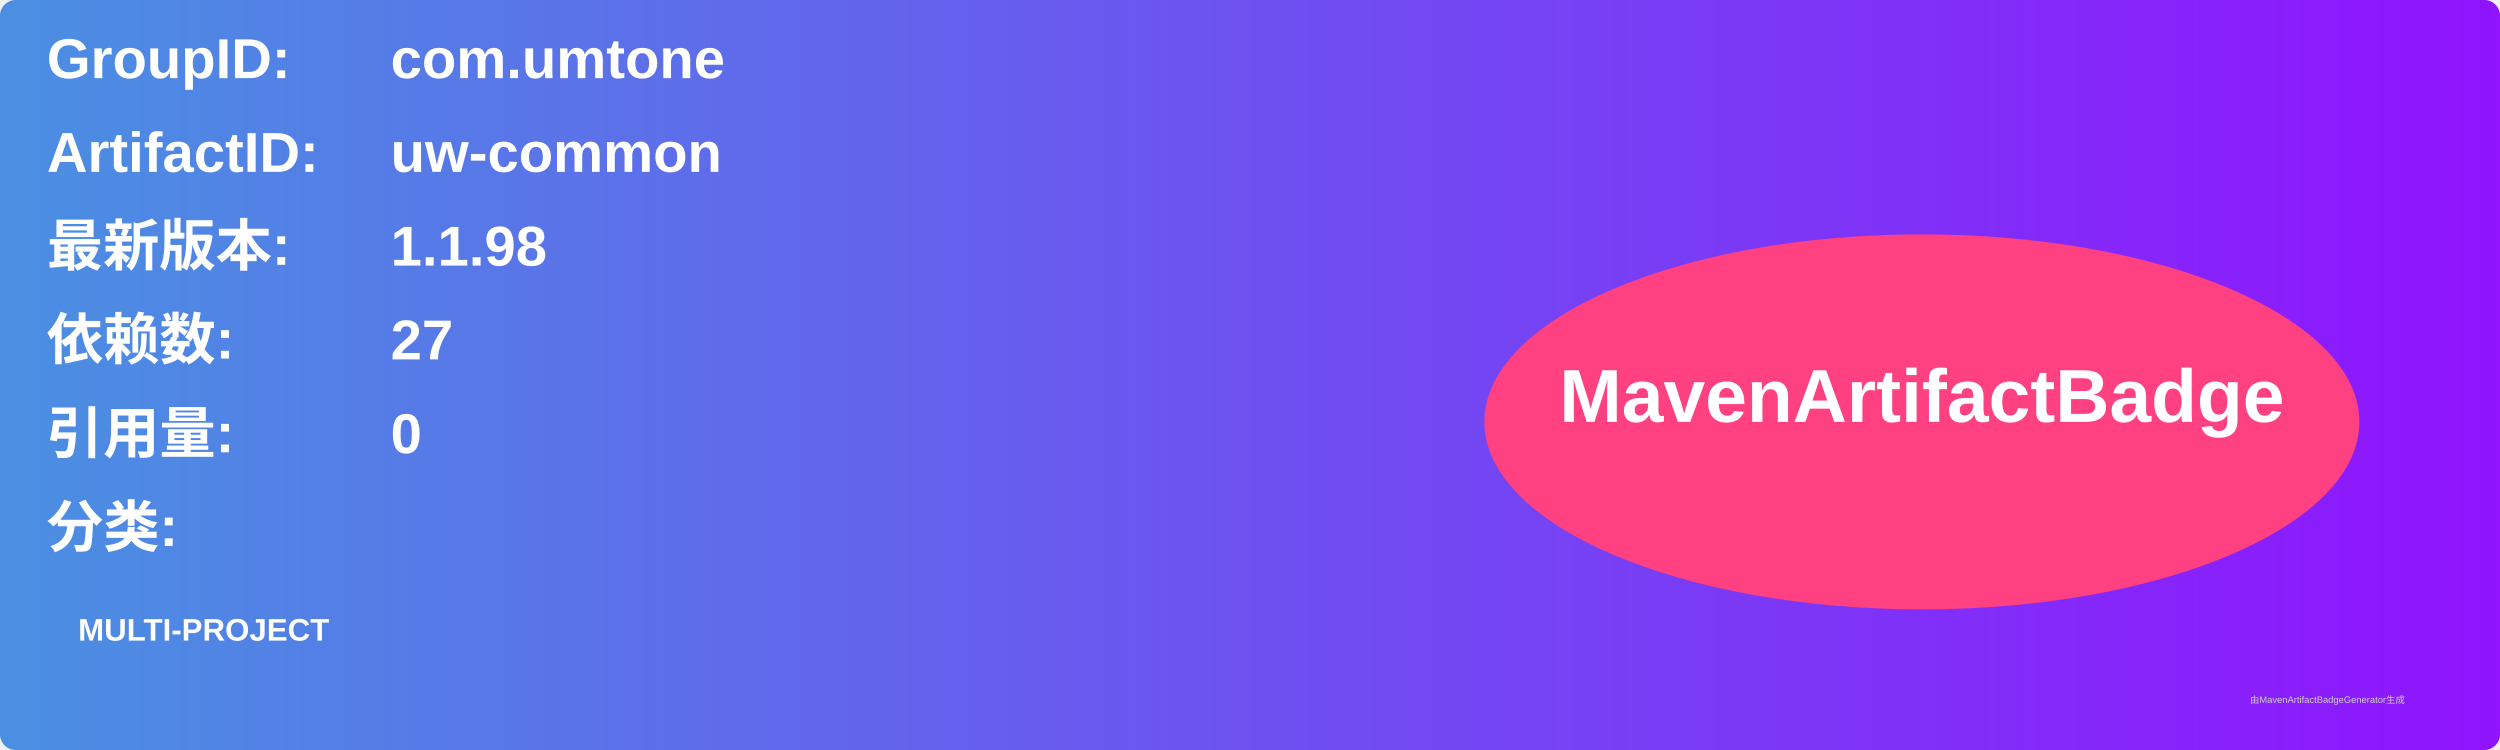
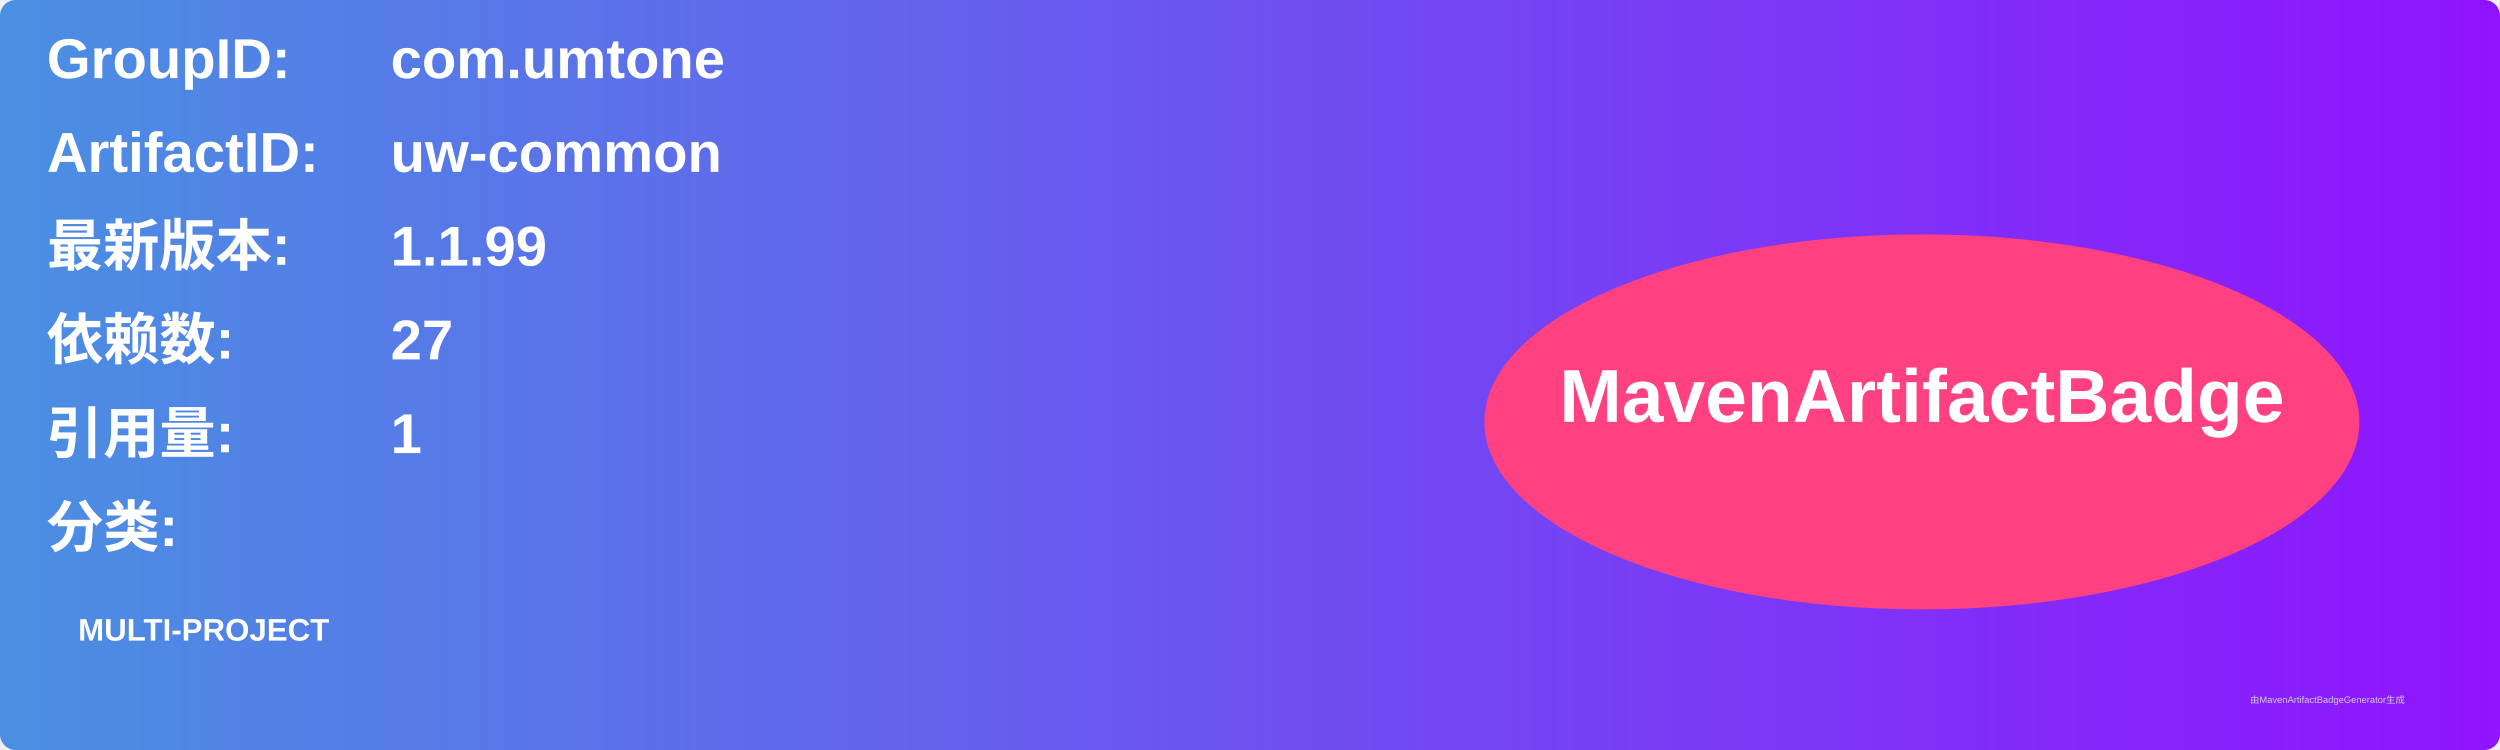
<svg xmlns="http://www.w3.org/2000/svg" width="800" height="240" viewBox="0 0 800 240">
  <linearGradient id="grad" x1="0%" y1="0%" x2="100%" y2="0%">
    <stop offset="0%" stop-color="#4a90e2" />
    <stop offset="100%" stop-color="#9013fe" />
  </linearGradient>
  <rect width="100%" height="100%" rx="5" ry="5" fill="url(#grad)" />
  <g transform="translate(15, 15)">
    <text x="0" y="10" font-family="Arial" font-size="18" fill="white" font-weight="bold" width="260">GroupID:</text>
    <text x="110" y="10" font-family="Arial" font-size="18" fill="white" font-weight="bold" width="460">com.umtone</text>
    <text x="0" y="40" font-family="Arial" font-size="18" fill="white" font-weight="bold" width="260">ArtifactID:</text>
    <text x="110" y="40" font-family="Arial" font-size="18" fill="white" font-weight="bold" width="460">uw-common</text>
    <text x="0" y="70" font-family="Arial" font-size="18" fill="white" font-weight="bold">最新版本:</text>
    <text x="110" y="70" font-family="Arial" font-size="18" fill="white" font-weight="bold">
-       <tspan font-weight="bold">1.1.98</tspan>
+       <tspan font-weight="bold">1.1.99</tspan>
    </text>
    <text x="0" y="100" font-family="Arial" font-size="18" fill="white" font-weight="bold">依赖数: </text>
    <text x="110" y="100" font-family="Arial" font-size="18" fill="white">
      <tspan font-weight="bold">27</tspan>
    </text>
    <text x="0" y="130" font-family="Arial" font-size="18" fill="white" font-weight="bold">引用量: </text>
    <text x="110" y="130" font-family="Arial" font-size="18" fill="white">
-       <tspan font-weight="bold">0</tspan>
+       <tspan font-weight="bold">1</tspan>
    </text>
    <text x="0" y="160" font-family="Arial" font-size="18" fill="white" font-weight="bold">分类:</text>
    <text x="10" y="190" font-family="Arial" font-size="10" fill="white">
      <tspan font-weight="bold">MULTI-PROJECT</tspan>
    </text>
    <ellipse cx="600" cy="120" rx="140" ry="60" fill="#ff4081" />
    <text x="600" y="120" text-anchor="middle" font-family="Arial" font-size="24" fill="white" font-weight="bold">MavenArtifactBadge</text>
  </g>
  <text x="720" y="225" font-family="Arial" font-size="3" fill="#d0d0d0">由MavenArtifactBadgeGenerator生成</text>
</svg>
